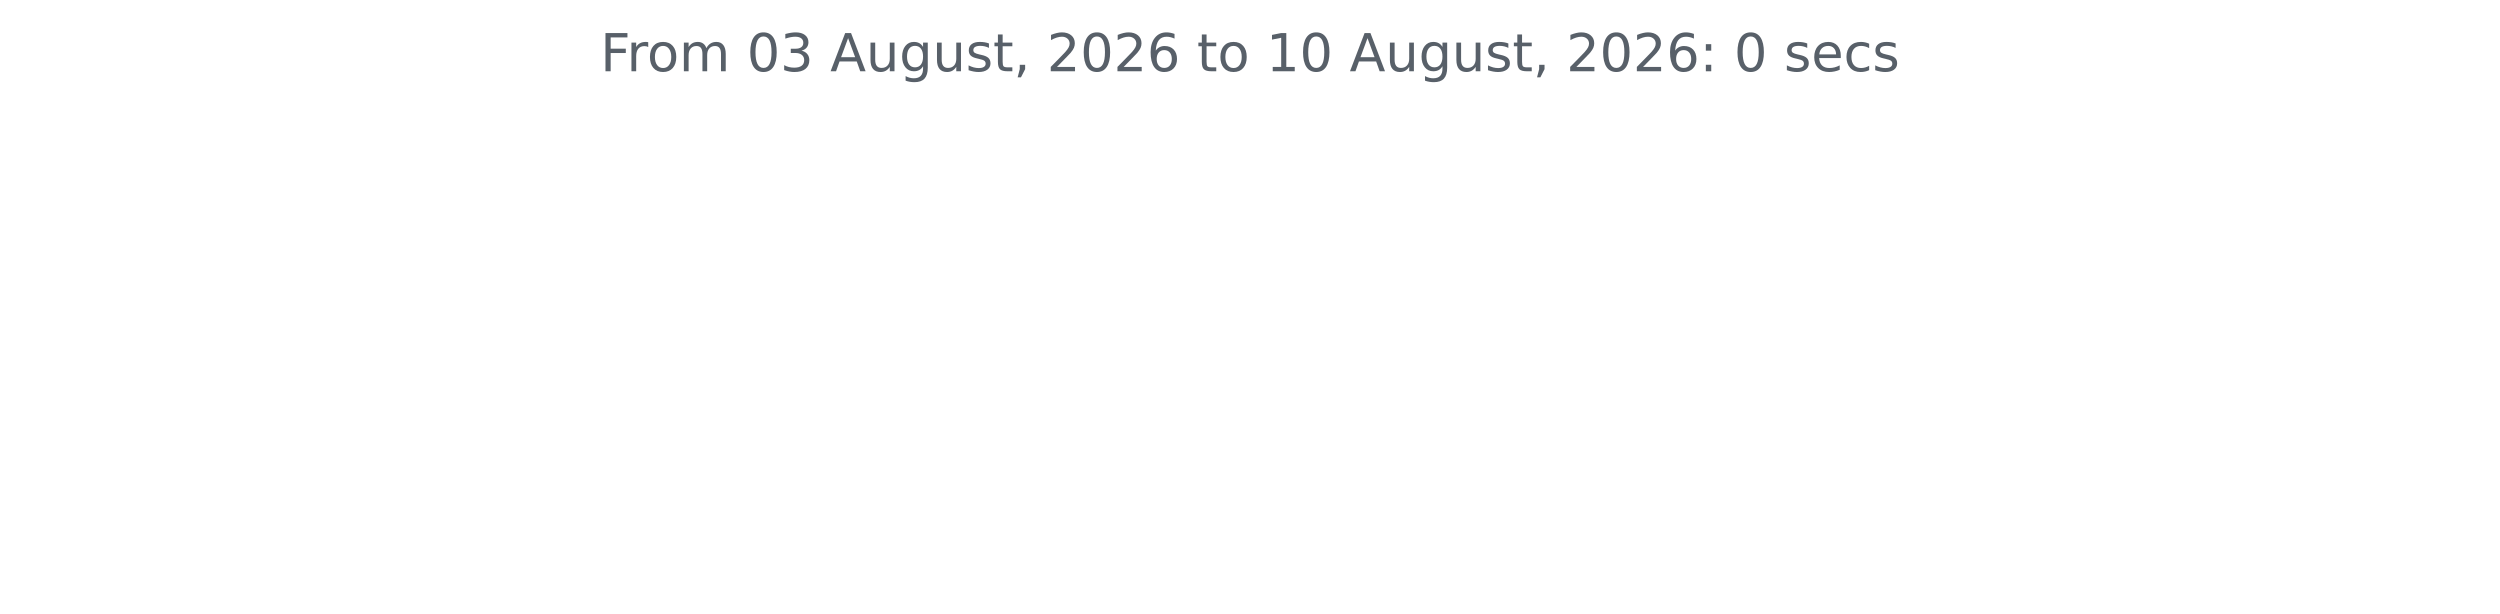
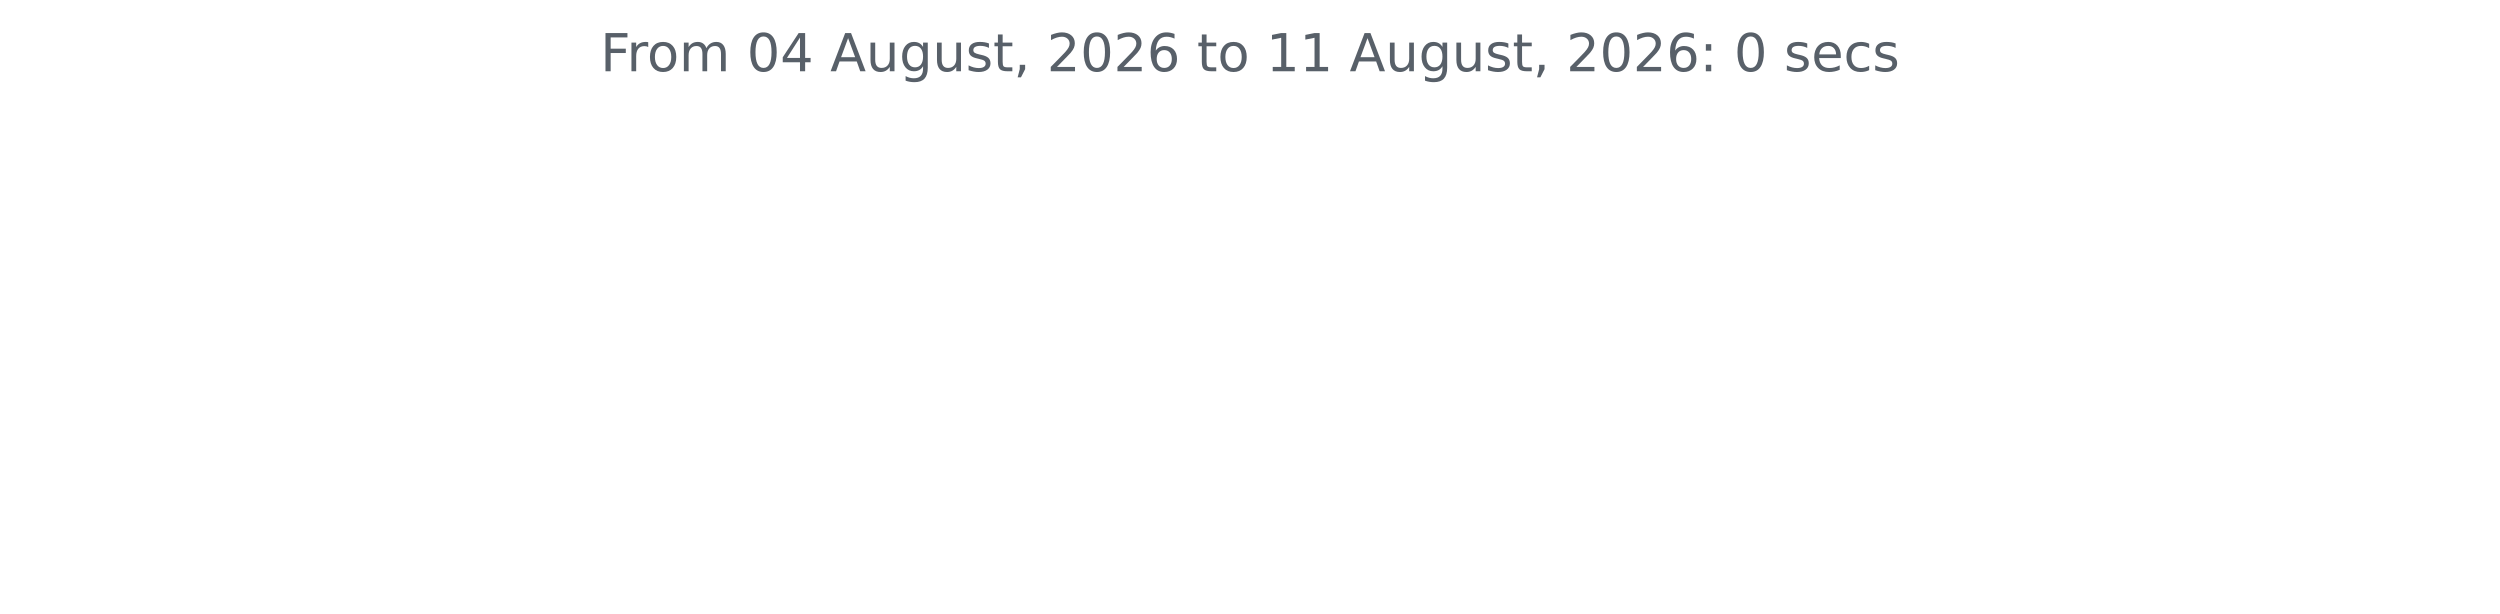
<svg xmlns="http://www.w3.org/2000/svg" xmlns:xlink="http://www.w3.org/1999/xlink" width="572.4pt" height="140.398pt" viewBox="0 0 572.4 140.398" version="1.1">
  <defs>
    <style type="text/css">*{stroke-linejoin: round; stroke-linecap: butt}</style>
  </defs>
  <g id="figure_1">
    <g id="patch_1">
      <path d="M 0 140.398  L 572.4 140.398  L 572.4 0  L 0 0  L 0 140.398  z " style="fill: none" />
    </g>
    <g id="axes_1">
      <g id="matplotlib.axis_1" />
      <g id="matplotlib.axis_2" />
      <g id="text_1">
        <g style="fill: #586069" transform="translate(137.4544 16.31812) scale(0.12 -0.12)">
          <defs>
            <path id="DejaVuSans-46" d="M 628 4666  L 3309 4666  L 3309 4134  L 1259 4134  L 1259 2759  L 3109 2759  L 3109 2228  L 1259 2228  L 1259 0  L 628 0  L 628 4666  z " transform="scale(0.015625)" />
            <path id="DejaVuSans-72" d="M 2631 2963  Q 2534 3019 2420 3045  Q 2306 3072 2169 3072  Q 1681 3072 1420 2755  Q 1159 2438 1159 1844  L 1159 0  L 581 0  L 581 3500  L 1159 3500  L 1159 2956  Q 1341 3275 1631 3429  Q 1922 3584 2338 3584  Q 2397 3584 2469 3576  Q 2541 3569 2628 3553  L 2631 2963  z " transform="scale(0.015625)" />
            <path id="DejaVuSans-6f" d="M 1959 3097  Q 1497 3097 1228 2736  Q 959 2375 959 1747  Q 959 1119 1226 758  Q 1494 397 1959 397  Q 2419 397 2687 759  Q 2956 1122 2956 1747  Q 2956 2369 2687 2733  Q 2419 3097 1959 3097  z M 1959 3584  Q 2709 3584 3137 3096  Q 3566 2609 3566 1747  Q 3566 888 3137 398  Q 2709 -91 1959 -91  Q 1206 -91 779 398  Q 353 888 353 1747  Q 353 2609 779 3096  Q 1206 3584 1959 3584  z " transform="scale(0.015625)" />
            <path id="DejaVuSans-6d" d="M 3328 2828  Q 3544 3216 3844 3400  Q 4144 3584 4550 3584  Q 5097 3584 5394 3201  Q 5691 2819 5691 2113  L 5691 0  L 5113 0  L 5113 2094  Q 5113 2597 4934 2840  Q 4756 3084 4391 3084  Q 3944 3084 3684 2787  Q 3425 2491 3425 1978  L 3425 0  L 2847 0  L 2847 2094  Q 2847 2600 2669 2842  Q 2491 3084 2119 3084  Q 1678 3084 1418 2786  Q 1159 2488 1159 1978  L 1159 0  L 581 0  L 581 3500  L 1159 3500  L 1159 2956  Q 1356 3278 1631 3431  Q 1906 3584 2284 3584  Q 2666 3584 2933 3390  Q 3200 3197 3328 2828  z " transform="scale(0.015625)" />
            <path id="DejaVuSans-20" transform="scale(0.015625)" />
            <path id="DejaVuSans-30" d="M 2034 4250  Q 1547 4250 1301 3770  Q 1056 3291 1056 2328  Q 1056 1369 1301 889  Q 1547 409 2034 409  Q 2525 409 2770 889  Q 3016 1369 3016 2328  Q 3016 3291 2770 3770  Q 2525 4250 2034 4250  z M 2034 4750  Q 2819 4750 3233 4129  Q 3647 3509 3647 2328  Q 3647 1150 3233 529  Q 2819 -91 2034 -91  Q 1250 -91 836 529  Q 422 1150 422 2328  Q 422 3509 836 4129  Q 1250 4750 2034 4750  z " transform="scale(0.015625)" />
-             <path id="DejaVuSans-33" d="M 2597 2516  Q 3050 2419 3304 2112  Q 3559 1806 3559 1356  Q 3559 666 3084 287  Q 2609 -91 1734 -91  Q 1441 -91 1130 -33  Q 819 25 488 141  L 488 750  Q 750 597 1062 519  Q 1375 441 1716 441  Q 2309 441 2620 675  Q 2931 909 2931 1356  Q 2931 1769 2642 2001  Q 2353 2234 1838 2234  L 1294 2234  L 1294 2753  L 1863 2753  Q 2328 2753 2575 2939  Q 2822 3125 2822 3475  Q 2822 3834 2567 4026  Q 2313 4219 1838 4219  Q 1578 4219 1281 4162  Q 984 4106 628 3988  L 628 4550  Q 988 4650 1302 4700  Q 1616 4750 1894 4750  Q 2613 4750 3031 4423  Q 3450 4097 3450 3541  Q 3450 3153 3228 2886  Q 3006 2619 2597 2516  z " transform="scale(0.015625)" />
+             <path id="DejaVuSans-34" d="M 2419 4116  L 825 1625  L 2419 1625  L 2419 4116  z M 2253 4666  L 3047 4666  L 3047 1625  L 3713 1625  L 3713 1100  L 3047 1100  L 3047 0  L 2419 0  L 2419 1100  L 313 1100  L 313 1709  L 2253 4666  z " transform="scale(0.015625)" />
            <path id="DejaVuSans-41" d="M 2188 4044  L 1331 1722  L 3047 1722  L 2188 4044  z M 1831 4666  L 2547 4666  L 4325 0  L 3669 0  L 3244 1197  L 1141 1197  L 716 0  L 50 0  L 1831 4666  z " transform="scale(0.015625)" />
            <path id="DejaVuSans-75" d="M 544 1381  L 544 3500  L 1119 3500  L 1119 1403  Q 1119 906 1312 657  Q 1506 409 1894 409  Q 2359 409 2629 706  Q 2900 1003 2900 1516  L 2900 3500  L 3475 3500  L 3475 0  L 2900 0  L 2900 538  Q 2691 219 2414 64  Q 2138 -91 1772 -91  Q 1169 -91 856 284  Q 544 659 544 1381  z M 1991 3584  L 1991 3584  z " transform="scale(0.015625)" />
            <path id="DejaVuSans-67" d="M 2906 1791  Q 2906 2416 2648 2759  Q 2391 3103 1925 3103  Q 1463 3103 1205 2759  Q 947 2416 947 1791  Q 947 1169 1205 825  Q 1463 481 1925 481  Q 2391 481 2648 825  Q 2906 1169 2906 1791  z M 3481 434  Q 3481 -459 3084 -895  Q 2688 -1331 1869 -1331  Q 1566 -1331 1297 -1286  Q 1028 -1241 775 -1147  L 775 -588  Q 1028 -725 1275 -790  Q 1522 -856 1778 -856  Q 2344 -856 2625 -561  Q 2906 -266 2906 331  L 2906 616  Q 2728 306 2450 153  Q 2172 0 1784 0  Q 1141 0 747 490  Q 353 981 353 1791  Q 353 2603 747 3093  Q 1141 3584 1784 3584  Q 2172 3584 2450 3431  Q 2728 3278 2906 2969  L 2906 3500  L 3481 3500  L 3481 434  z " transform="scale(0.015625)" />
            <path id="DejaVuSans-73" d="M 2834 3397  L 2834 2853  Q 2591 2978 2328 3040  Q 2066 3103 1784 3103  Q 1356 3103 1142 2972  Q 928 2841 928 2578  Q 928 2378 1081 2264  Q 1234 2150 1697 2047  L 1894 2003  Q 2506 1872 2764 1633  Q 3022 1394 3022 966  Q 3022 478 2636 193  Q 2250 -91 1575 -91  Q 1294 -91 989 -36  Q 684 19 347 128  L 347 722  Q 666 556 975 473  Q 1284 391 1588 391  Q 1994 391 2212 530  Q 2431 669 2431 922  Q 2431 1156 2273 1281  Q 2116 1406 1581 1522  L 1381 1569  Q 847 1681 609 1914  Q 372 2147 372 2553  Q 372 3047 722 3315  Q 1072 3584 1716 3584  Q 2034 3584 2315 3537  Q 2597 3491 2834 3397  z " transform="scale(0.015625)" />
            <path id="DejaVuSans-74" d="M 1172 4494  L 1172 3500  L 2356 3500  L 2356 3053  L 1172 3053  L 1172 1153  Q 1172 725 1289 603  Q 1406 481 1766 481  L 2356 481  L 2356 0  L 1766 0  Q 1100 0 847 248  Q 594 497 594 1153  L 594 3053  L 172 3053  L 172 3500  L 594 3500  L 594 4494  L 1172 4494  z " transform="scale(0.015625)" />
            <path id="DejaVuSans-2c" d="M 750 794  L 1409 794  L 1409 256  L 897 -744  L 494 -744  L 750 256  L 750 794  z " transform="scale(0.015625)" />
            <path id="DejaVuSans-32" d="M 1228 531  L 3431 531  L 3431 0  L 469 0  L 469 531  Q 828 903 1448 1529  Q 2069 2156 2228 2338  Q 2531 2678 2651 2914  Q 2772 3150 2772 3378  Q 2772 3750 2511 3984  Q 2250 4219 1831 4219  Q 1534 4219 1204 4116  Q 875 4013 500 3803  L 500 4441  Q 881 4594 1212 4672  Q 1544 4750 1819 4750  Q 2544 4750 2975 4387  Q 3406 4025 3406 3419  Q 3406 3131 3298 2873  Q 3191 2616 2906 2266  Q 2828 2175 2409 1742  Q 1991 1309 1228 531  z " transform="scale(0.015625)" />
            <path id="DejaVuSans-36" d="M 2113 2584  Q 1688 2584 1439 2293  Q 1191 2003 1191 1497  Q 1191 994 1439 701  Q 1688 409 2113 409  Q 2538 409 2786 701  Q 3034 994 3034 1497  Q 3034 2003 2786 2293  Q 2538 2584 2113 2584  z M 3366 4563  L 3366 3988  Q 3128 4100 2886 4159  Q 2644 4219 2406 4219  Q 1781 4219 1451 3797  Q 1122 3375 1075 2522  Q 1259 2794 1537 2939  Q 1816 3084 2150 3084  Q 2853 3084 3261 2657  Q 3669 2231 3669 1497  Q 3669 778 3244 343  Q 2819 -91 2113 -91  Q 1303 -91 875 529  Q 447 1150 447 2328  Q 447 3434 972 4092  Q 1497 4750 2381 4750  Q 2619 4750 2861 4703  Q 3103 4656 3366 4563  z " transform="scale(0.015625)" />
            <path id="DejaVuSans-31" d="M 794 531  L 1825 531  L 1825 4091  L 703 3866  L 703 4441  L 1819 4666  L 2450 4666  L 2450 531  L 3481 531  L 3481 0  L 794 0  L 794 531  z " transform="scale(0.015625)" />
            <path id="DejaVuSans-3a" d="M 750 794  L 1409 794  L 1409 0  L 750 0  L 750 794  z M 750 3309  L 1409 3309  L 1409 2516  L 750 2516  L 750 3309  z " transform="scale(0.015625)" />
            <path id="DejaVuSans-65" d="M 3597 1894  L 3597 1613  L 953 1613  Q 991 1019 1311 708  Q 1631 397 2203 397  Q 2534 397 2845 478  Q 3156 559 3463 722  L 3463 178  Q 3153 47 2828 -22  Q 2503 -91 2169 -91  Q 1331 -91 842 396  Q 353 884 353 1716  Q 353 2575 817 3079  Q 1281 3584 2069 3584  Q 2775 3584 3186 3129  Q 3597 2675 3597 1894  z M 3022 2063  Q 3016 2534 2758 2815  Q 2500 3097 2075 3097  Q 1594 3097 1305 2825  Q 1016 2553 972 2059  L 3022 2063  z " transform="scale(0.015625)" />
            <path id="DejaVuSans-63" d="M 3122 3366  L 3122 2828  Q 2878 2963 2633 3030  Q 2388 3097 2138 3097  Q 1578 3097 1268 2742  Q 959 2388 959 1747  Q 959 1106 1268 751  Q 1578 397 2138 397  Q 2388 397 2633 464  Q 2878 531 3122 666  L 3122 134  Q 2881 22 2623 -34  Q 2366 -91 2075 -91  Q 1284 -91 818 406  Q 353 903 353 1747  Q 353 2603 823 3093  Q 1294 3584 2113 3584  Q 2378 3584 2631 3529  Q 2884 3475 3122 3366  z " transform="scale(0.015625)" />
          </defs>
          <use xlink:href="#DejaVuSans-46" />
          <use xlink:href="#DejaVuSans-72" x="50.27" />
          <use xlink:href="#DejaVuSans-6f" x="89.133" />
          <use xlink:href="#DejaVuSans-6d" x="150.314" />
          <use xlink:href="#DejaVuSans-20" x="247.727" />
          <use xlink:href="#DejaVuSans-30" x="279.514" />
-           <use xlink:href="#DejaVuSans-33" x="343.137" />
+           <use xlink:href="#DejaVuSans-34" x="343.137" />
          <use xlink:href="#DejaVuSans-20" x="406.76" />
          <use xlink:href="#DejaVuSans-41" x="438.547" />
          <use xlink:href="#DejaVuSans-75" x="506.955" />
          <use xlink:href="#DejaVuSans-67" x="570.334" />
          <use xlink:href="#DejaVuSans-75" x="633.811" />
          <use xlink:href="#DejaVuSans-73" x="697.189" />
          <use xlink:href="#DejaVuSans-74" x="749.289" />
          <use xlink:href="#DejaVuSans-2c" x="788.498" />
          <use xlink:href="#DejaVuSans-20" x="820.285" />
          <use xlink:href="#DejaVuSans-32" x="852.072" />
          <use xlink:href="#DejaVuSans-30" x="915.695" />
          <use xlink:href="#DejaVuSans-32" x="979.318" />
          <use xlink:href="#DejaVuSans-36" x="1042.941" />
          <use xlink:href="#DejaVuSans-20" x="1106.564" />
          <use xlink:href="#DejaVuSans-74" x="1138.352" />
          <use xlink:href="#DejaVuSans-6f" x="1177.561" />
          <use xlink:href="#DejaVuSans-20" x="1238.742" />
          <use xlink:href="#DejaVuSans-31" x="1270.529" />
-           <use xlink:href="#DejaVuSans-30" x="1334.152" />
+           <use xlink:href="#DejaVuSans-31" x="1334.152" />
          <use xlink:href="#DejaVuSans-20" x="1397.775" />
          <use xlink:href="#DejaVuSans-41" x="1429.562" />
          <use xlink:href="#DejaVuSans-75" x="1497.971" />
          <use xlink:href="#DejaVuSans-67" x="1561.35" />
          <use xlink:href="#DejaVuSans-75" x="1624.826" />
          <use xlink:href="#DejaVuSans-73" x="1688.205" />
          <use xlink:href="#DejaVuSans-74" x="1740.305" />
          <use xlink:href="#DejaVuSans-2c" x="1779.514" />
          <use xlink:href="#DejaVuSans-20" x="1811.301" />
          <use xlink:href="#DejaVuSans-32" x="1843.088" />
          <use xlink:href="#DejaVuSans-30" x="1906.711" />
          <use xlink:href="#DejaVuSans-32" x="1970.334" />
          <use xlink:href="#DejaVuSans-36" x="2033.957" />
          <use xlink:href="#DejaVuSans-3a" x="2097.58" />
          <use xlink:href="#DejaVuSans-20" x="2131.271" />
          <use xlink:href="#DejaVuSans-30" x="2163.059" />
          <use xlink:href="#DejaVuSans-20" x="2226.682" />
          <use xlink:href="#DejaVuSans-73" x="2258.469" />
          <use xlink:href="#DejaVuSans-65" x="2310.568" />
          <use xlink:href="#DejaVuSans-63" x="2372.092" />
          <use xlink:href="#DejaVuSans-73" x="2427.072" />
        </g>
      </g>
    </g>
  </g>
</svg>
